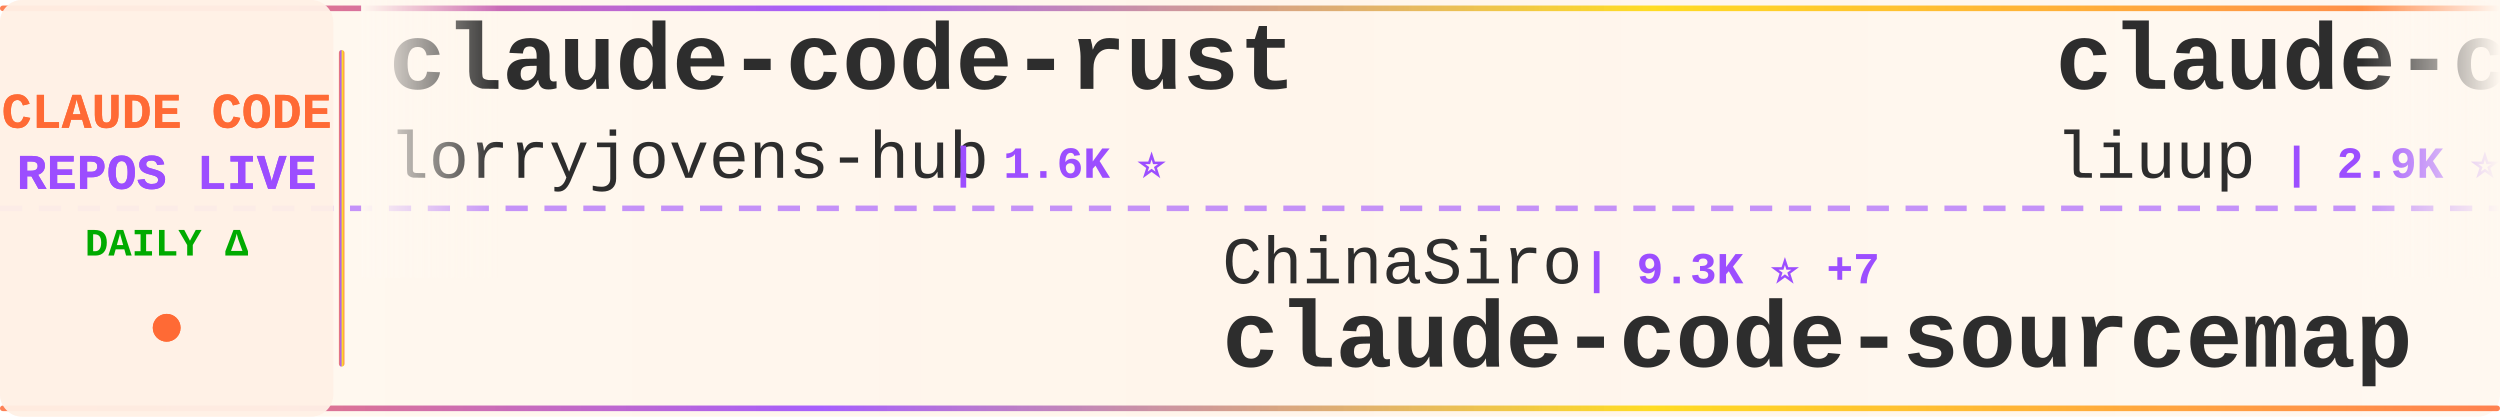
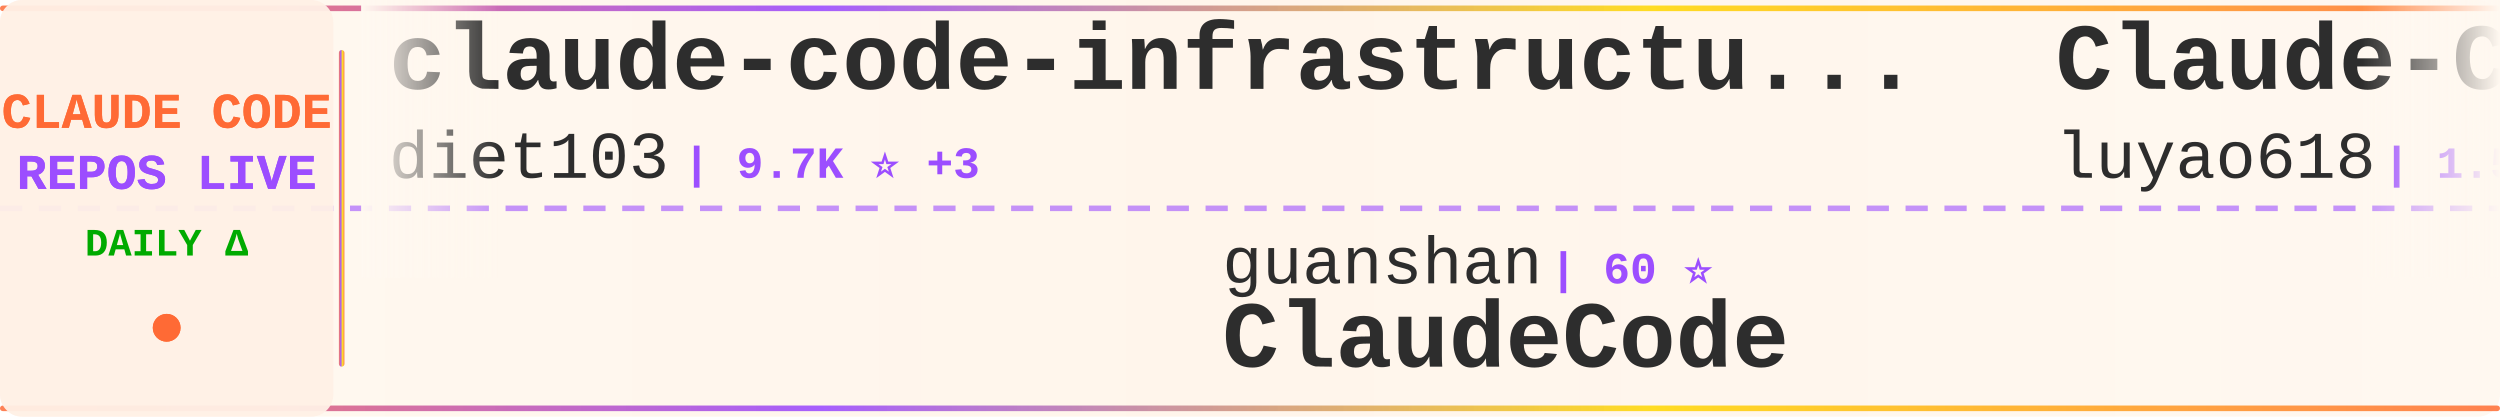
<svg xmlns="http://www.w3.org/2000/svg" width="900" height="150">
  <defs>
    <linearGradient id="tickerBg" x1="0%" y1="0%" x2="100%" y2="0%">
      <stop offset="0%" style="stop-color:#fff8f0;stop-opacity:0.98" />
      <stop offset="50%" style="stop-color:#fff5eb;stop-opacity:1" />
      <stop offset="100%" style="stop-color:#fff8f0;stop-opacity:0.98" />
    </linearGradient>
    <linearGradient id="borderGrad" x1="0%" y1="0%" x2="100%" y2="0%">
      <stop offset="0%" style="stop-color:#FF6B35;stop-opacity:0.85">
        <animate attributeName="stop-opacity" values="0.85;1;0.85" dur="2s" repeatCount="indefinite" />
      </stop>
      <stop offset="33%" style="stop-color:#9C4EFF;stop-opacity:0.9">
        <animate attributeName="stop-opacity" values="0.9;1;0.9" dur="2.2s" repeatCount="indefinite" />
      </stop>
      <stop offset="66%" style="stop-color:#FFD700;stop-opacity:0.85">
        <animate attributeName="stop-opacity" values="0.85;1;0.85" dur="1.8s" repeatCount="indefinite" />
      </stop>
      <stop offset="100%" style="stop-color:#FF6B35;stop-opacity:0.85">
        <animate attributeName="stop-opacity" values="0.85;1;0.85" dur="2s" repeatCount="indefinite" />
      </stop>
    </linearGradient>
    <filter id="textGlow">
      <feGaussianBlur stdDeviation="0.15" result="coloredBlur" />
      <feMerge>
        <feMergeNode in="coloredBlur" />
        <feMergeNode in="SourceGraphic" />
      </feMerge>
    </filter>
    <filter id="metricGlow">
      <feGaussianBlur stdDeviation="0.2" result="coloredBlur" />
      <feMerge>
        <feMergeNode in="coloredBlur" />
        <feMergeNode in="SourceGraphic" />
      </feMerge>
    </filter>
    <linearGradient id="leftFade" x1="0%" y1="0%" x2="100%" y2="0%">
      <stop offset="0%" style="stop-color:#fff8f0;stop-opacity:1" />
      <stop offset="100%" style="stop-color:#fff8f0;stop-opacity:0" />
    </linearGradient>
    <linearGradient id="rightFade" x1="0%" y1="0%" x2="100%" y2="0%">
      <stop offset="0%" style="stop-color:#fff8f0;stop-opacity:0" />
      <stop offset="100%" style="stop-color:#fff8f0;stop-opacity:1" />
    </linearGradient>
  </defs>
  <rect width="900" height="150" fill="url(#tickerBg)" rx="8" />
  <rect x="0" y="2" width="900" height="2" fill="url(#borderGrad)" rx="1" />
  <rect x="0" y="146" width="900" height="2" fill="url(#borderGrad)" rx="1" />
  <line x1="0" y1="75" x2="900" y2="75" stroke="#9C4EFF" stroke-width="2" stroke-dasharray="8 6" opacity="0.6" />
  <rect x="0" y="0" width="120" height="150" fill="#fff0e6" opacity="0.95" rx="8" />
  <text x="60" y="46" font-family="'Courier New', monospace" font-size="18" font-weight="bold" fill="#FF6B35" text-anchor="middle" filter="url(#textGlow)">
    CLAUDE CODE
  </text>
  <text x="60" y="68" font-family="'Courier New', monospace" font-size="18" font-weight="bold" fill="#9C4EFF" text-anchor="middle" filter="url(#textGlow)">
    REPOS LIVE
  </text>
  <text x="60" y="92" font-family="'Courier New', monospace" font-size="14" font-weight="bold" fill="#00aa00" text-anchor="middle">
    DAILY Δ
  </text>
  <circle cx="60" cy="118" r="5" fill="#FF6B35" filter="url(#metricGlow)">
    <animate attributeName="r" values="4;6;4" dur="1.5s" repeatCount="indefinite" />
    <animate attributeName="opacity" values="0.6;1;0.6" dur="1.5s" repeatCount="indefinite" />
  </circle>
  <rect x="122" y="18" width="2" height="114" fill="url(#borderGrad)" rx="1" />
  <clipPath id="tickerClip">
    <rect x="130" y="0" width="770" height="150" />
  </clipPath>
  <g clip-path="url(#tickerClip)">
    <g id="tickerItems">
      <animateTransform attributeName="transform" attributeType="XML" type="translate" from="0 0" to="-3000 0" dur="54s" repeatCount="indefinite" />
      <g transform="translate(0, 0)">
-         <text x="140" y="32" font-family="'Courier New', monospace" font-size="34" font-weight="bold" fill="#2d2d2d">claude-code-rust</text>
-         <text x="140" y="64" font-family="'Courier New', monospace" font-size="24" font-weight="normal" fill="#2d2d2d" opacity="1.0">lorryjovens-hub</text>
-         <text x="342" y="64" font-family="'Courier New', monospace" font-size="16" font-weight="bold" fill="#9C4EFF"> | 1.6K ⭐</text>
+         <text x="140" y="32" font-family="'Courier New', monospace" font-size="34" font-weight="bold" fill="#2d2d2d">claude-code-infrastructu...</text>
+         <text x="140" y="64" font-family="'Courier New', monospace" font-size="24" font-weight="normal" fill="#2d2d2d" opacity="1.0">diet103</text>
+         <text x="246" y="64" font-family="'Courier New', monospace" font-size="16" font-weight="bold" fill="#9C4EFF"> | 9.7K ⭐ +3</text>
      </g>
      <g transform="translate(300, 0)">
-         <text x="140" y="102" font-family="'Courier New', monospace" font-size="24" font-weight="normal" fill="#2d2d2d" opacity="1.0">ChinaSiro</text>
-         <text x="270" y="102" font-family="'Courier New', monospace" font-size="16" font-weight="bold" fill="#9C4EFF"> | 9.3K ⭐ +7</text>
-         <text x="140" y="132" font-family="'Courier New', monospace" font-size="34" font-weight="bold" fill="#2d2d2d">claude-code-sourcemap</text>
+         <text x="140" y="102" font-family="'Courier New', monospace" font-size="24" font-weight="normal" fill="#2d2d2d" opacity="1.0">guanshan</text>
+         <text x="258" y="102" font-family="'Courier New', monospace" font-size="16" font-weight="bold" fill="#9C4EFF"> | 60 ⭐</text>
+         <text x="140" y="132" font-family="'Courier New', monospace" font-size="34" font-weight="bold" fill="#2d2d2d">ClaudeCode</text>
      </g>
      <g transform="translate(600, 0)">
-         <text x="140" y="32" font-family="'Courier New', monospace" font-size="34" font-weight="bold" fill="#2d2d2d">claude-code-analysis</text>
-         <text x="140" y="64" font-family="'Courier New', monospace" font-size="24" font-weight="normal" fill="#2d2d2d" opacity="1.0">liuup</text>
-         <text x="222" y="64" font-family="'Courier New', monospace" font-size="16" font-weight="bold" fill="#9C4EFF"> | 2.9K ⭐ +25</text>
+         <text x="140" y="32" font-family="'Courier New', monospace" font-size="34" font-weight="bold" fill="#2d2d2d">Claude-Code-Source-Study</text>
+         <text x="140" y="64" font-family="'Courier New', monospace" font-size="24" font-weight="normal" fill="#2d2d2d" opacity="1.0">luyao618</text>
+         <text x="258" y="64" font-family="'Courier New', monospace" font-size="16" font-weight="bold" fill="#9C4EFF"> | 1.5K ⭐ +5</text>
      </g>
      <g transform="translate(900, 0)">
        <text x="140" y="102" font-family="'Courier New', monospace" font-size="24" font-weight="normal" fill="#2d2d2d" opacity="1.0">rohitg00</text>
-         <text x="258" y="102" font-family="'Courier New', monospace" font-size="16" font-weight="bold" fill="#9C4EFF"> | 1.9K ⭐ +11</text>
+         <text x="258" y="102" font-family="'Courier New', monospace" font-size="16" font-weight="bold" fill="#9C4EFF"> | 1.9K ⭐ +9</text>
        <text x="140" y="132" font-family="'Courier New', monospace" font-size="34" font-weight="bold" fill="#2d2d2d">awesome-claude-code-tool...</text>
      </g>
      <g transform="translate(1200, 0)">
-         <text x="140" y="32" font-family="'Courier New', monospace" font-size="34" font-weight="bold" fill="#2d2d2d">claude-code</text>
-         <text x="140" y="64" font-family="'Courier New', monospace" font-size="24" font-weight="normal" fill="#2d2d2d" opacity="1.0">yasasbanukaofficial</text>
-         <text x="390" y="64" font-family="'Courier New', monospace" font-size="16" font-weight="bold" fill="#9C4EFF"> | 3.4K ⭐ +17</text>
+         <text x="140" y="32" font-family="'Courier New', monospace" font-size="34" font-weight="bold" fill="#2d2d2d">claude-code-source</text>
+         <text x="140" y="64" font-family="'Courier New', monospace" font-size="24" font-weight="normal" fill="#2d2d2d" opacity="1.0">AprilNEA</text>
+         <text x="258" y="64" font-family="'Courier New', monospace" font-size="16" font-weight="bold" fill="#9C4EFF"> | 383 ⭐</text>
      </g>
      <g transform="translate(1500, 0)">
-         <text x="140" y="102" font-family="'Courier New', monospace" font-size="24" font-weight="normal" fill="#2d2d2d" opacity="1.0">JrCx7scC</text>
-         <text x="258" y="102" font-family="'Courier New', monospace" font-size="16" font-weight="bold" fill="#9C4EFF"> | 369 ⭐ +1</text>
-         <text x="140" y="132" font-family="'Courier New', monospace" font-size="34" font-weight="bold" fill="#2d2d2d">claude-code-source</text>
+         <text x="140" y="102" font-family="'Courier New', monospace" font-size="24" font-weight="normal" fill="#2d2d2d" opacity="1.0">fuergaosi233</text>
+         <text x="306" y="102" font-family="'Courier New', monospace" font-size="16" font-weight="bold" fill="#9C4EFF"> | 2.6K ⭐ +2</text>
+         <text x="140" y="132" font-family="'Courier New', monospace" font-size="34" font-weight="bold" fill="#2d2d2d">claude-code-proxy</text>
      </g>
      <g transform="translate(1800, 0)">
+         <text x="140" y="32" font-family="'Courier New', monospace" font-size="34" font-weight="bold" fill="#2d2d2d">ralph</text>
+         <text x="140" y="64" font-family="'Courier New', monospace" font-size="24" font-weight="normal" fill="#2d2d2d" opacity="1.0">snarktank</text>
+         <text x="270" y="64" font-family="'Courier New', monospace" font-size="16" font-weight="bold" fill="#9C4EFF"> | 19.9K ⭐ +37</text>
+       </g>
+       <g transform="translate(2100, 0)">
+         <text x="140" y="102" font-family="'Courier New', monospace" font-size="24" font-weight="normal" fill="#2d2d2d" opacity="1.0">isboyjc</text>
+         <text x="246" y="102" font-family="'Courier New', monospace" font-size="16" font-weight="bold" fill="#9C4EFF"> | 158 ⭐ +1</text>
+         <text x="140" y="132" font-family="'Courier New', monospace" font-size="34" font-weight="bold" fill="#2d2d2d">claude-code</text>
+       </g>
+       <g transform="translate(2400, 0)">
+         <text x="140" y="32" font-family="'Courier New', monospace" font-size="34" font-weight="bold" fill="#2d2d2d">Auto-claude-code-researc...</text>
+         <text x="140" y="64" font-family="'Courier New', monospace" font-size="24" font-weight="normal" fill="#2d2d2d" opacity="1.0">wanshuiyin</text>
+         <text x="282" y="64" font-family="'Courier New', monospace" font-size="16" font-weight="bold" fill="#9C4EFF"> | 11.2K ⭐ +61</text>
+       </g>
+       <g transform="translate(2700, 0)">
+         <text x="140" y="102" font-family="'Courier New', monospace" font-size="24" font-weight="normal" fill="#2d2d2d" opacity="1.0">anthropics</text>
+         <text x="282" y="102" font-family="'Courier New', monospace" font-size="16" font-weight="bold" fill="#9C4EFF"> | 4.9K ⭐ +10</text>
+         <text x="140" y="132" font-family="'Courier New', monospace" font-size="34" font-weight="bold" fill="#2d2d2d">claude-code-security-rev...</text>
+       </g>
+       <g transform="translate(3000, 0)">
        <text x="140" y="32" font-family="'Courier New', monospace" font-size="34" font-weight="bold" fill="#2d2d2d">claude-code-infrastructu...</text>
        <text x="140" y="64" font-family="'Courier New', monospace" font-size="24" font-weight="normal" fill="#2d2d2d" opacity="1.0">diet103</text>
-         <text x="246" y="64" font-family="'Courier New', monospace" font-size="16" font-weight="bold" fill="#9C4EFF"> | 9.7K ⭐ +1</text>
-       </g>
-       <g transform="translate(2100, 0)">
-         <text x="140" y="102" font-family="'Courier New', monospace" font-size="24" font-weight="normal" fill="#2d2d2d" opacity="1.0">catlog22</text>
-         <text x="258" y="102" font-family="'Courier New', monospace" font-size="16" font-weight="bold" fill="#9C4EFF"> | 2.1K ⭐ +5</text>
-         <text x="140" y="132" font-family="'Courier New', monospace" font-size="34" font-weight="bold" fill="#2d2d2d">Claude-Code-Workflow</text>
-       </g>
-       <g transform="translate(2400, 0)">
-         <text x="140" y="32" font-family="'Courier New', monospace" font-size="34" font-weight="bold" fill="#2d2d2d">claude-code-workflows</text>
-         <text x="140" y="64" font-family="'Courier New', monospace" font-size="24" font-weight="normal" fill="#2d2d2d" opacity="1.0">OneRedOak</text>
-         <text x="270" y="64" font-family="'Courier New', monospace" font-size="16" font-weight="bold" fill="#9C4EFF"> | 3.8K ⭐ +3</text>
-       </g>
-       <g transform="translate(2700, 0)">
-         <text x="140" y="102" font-family="'Courier New', monospace" font-size="24" font-weight="normal" fill="#2d2d2d" opacity="1.0">affaan-m</text>
-         <text x="258" y="102" font-family="'Courier New', monospace" font-size="16" font-weight="bold" fill="#9C4EFF"> | 203.6K ⭐ +1.7K</text>
-         <text x="140" y="132" font-family="'Courier New', monospace" font-size="34" font-weight="bold" fill="#2d2d2d">ECC</text>
-       </g>
-       <g transform="translate(3000, 0)">
-         <text x="140" y="32" font-family="'Courier New', monospace" font-size="34" font-weight="bold" fill="#2d2d2d">claude-code-rust</text>
-         <text x="140" y="64" font-family="'Courier New', monospace" font-size="24" font-weight="normal" fill="#2d2d2d" opacity="1.0">lorryjovens-hub</text>
-         <text x="342" y="64" font-family="'Courier New', monospace" font-size="16" font-weight="bold" fill="#9C4EFF"> | 1.6K ⭐</text>
+         <text x="246" y="64" font-family="'Courier New', monospace" font-size="16" font-weight="bold" fill="#9C4EFF"> | 9.7K ⭐ +3</text>
      </g>
      <g transform="translate(3300, 0)">
-         <text x="140" y="102" font-family="'Courier New', monospace" font-size="24" font-weight="normal" fill="#2d2d2d" opacity="1.0">ChinaSiro</text>
-         <text x="270" y="102" font-family="'Courier New', monospace" font-size="16" font-weight="bold" fill="#9C4EFF"> | 9.3K ⭐ +7</text>
-         <text x="140" y="132" font-family="'Courier New', monospace" font-size="34" font-weight="bold" fill="#2d2d2d">claude-code-sourcemap</text>
+         <text x="140" y="102" font-family="'Courier New', monospace" font-size="24" font-weight="normal" fill="#2d2d2d" opacity="1.0">guanshan</text>
+         <text x="258" y="102" font-family="'Courier New', monospace" font-size="16" font-weight="bold" fill="#9C4EFF"> | 60 ⭐</text>
+         <text x="140" y="132" font-family="'Courier New', monospace" font-size="34" font-weight="bold" fill="#2d2d2d">ClaudeCode</text>
      </g>
      <g transform="translate(3600, 0)">
-         <text x="140" y="32" font-family="'Courier New', monospace" font-size="34" font-weight="bold" fill="#2d2d2d">claude-code-analysis</text>
-         <text x="140" y="64" font-family="'Courier New', monospace" font-size="24" font-weight="normal" fill="#2d2d2d" opacity="1.0">liuup</text>
-         <text x="222" y="64" font-family="'Courier New', monospace" font-size="16" font-weight="bold" fill="#9C4EFF"> | 2.9K ⭐ +25</text>
+         <text x="140" y="32" font-family="'Courier New', monospace" font-size="34" font-weight="bold" fill="#2d2d2d">Claude-Code-Source-Study</text>
+         <text x="140" y="64" font-family="'Courier New', monospace" font-size="24" font-weight="normal" fill="#2d2d2d" opacity="1.0">luyao618</text>
+         <text x="258" y="64" font-family="'Courier New', monospace" font-size="16" font-weight="bold" fill="#9C4EFF"> | 1.5K ⭐ +5</text>
      </g>
      <g transform="translate(3900, 0)">
        <text x="140" y="102" font-family="'Courier New', monospace" font-size="24" font-weight="normal" fill="#2d2d2d" opacity="1.0">rohitg00</text>
-         <text x="258" y="102" font-family="'Courier New', monospace" font-size="16" font-weight="bold" fill="#9C4EFF"> | 1.9K ⭐ +11</text>
+         <text x="258" y="102" font-family="'Courier New', monospace" font-size="16" font-weight="bold" fill="#9C4EFF"> | 1.9K ⭐ +9</text>
        <text x="140" y="132" font-family="'Courier New', monospace" font-size="34" font-weight="bold" fill="#2d2d2d">awesome-claude-code-tool...</text>
      </g>
    </g>
  </g>
  <rect x="130" y="0" width="50" height="100" fill="url(#leftFade)" />
  <rect x="850" y="0" width="50" height="100" fill="url(#rightFade)" />
</svg>
